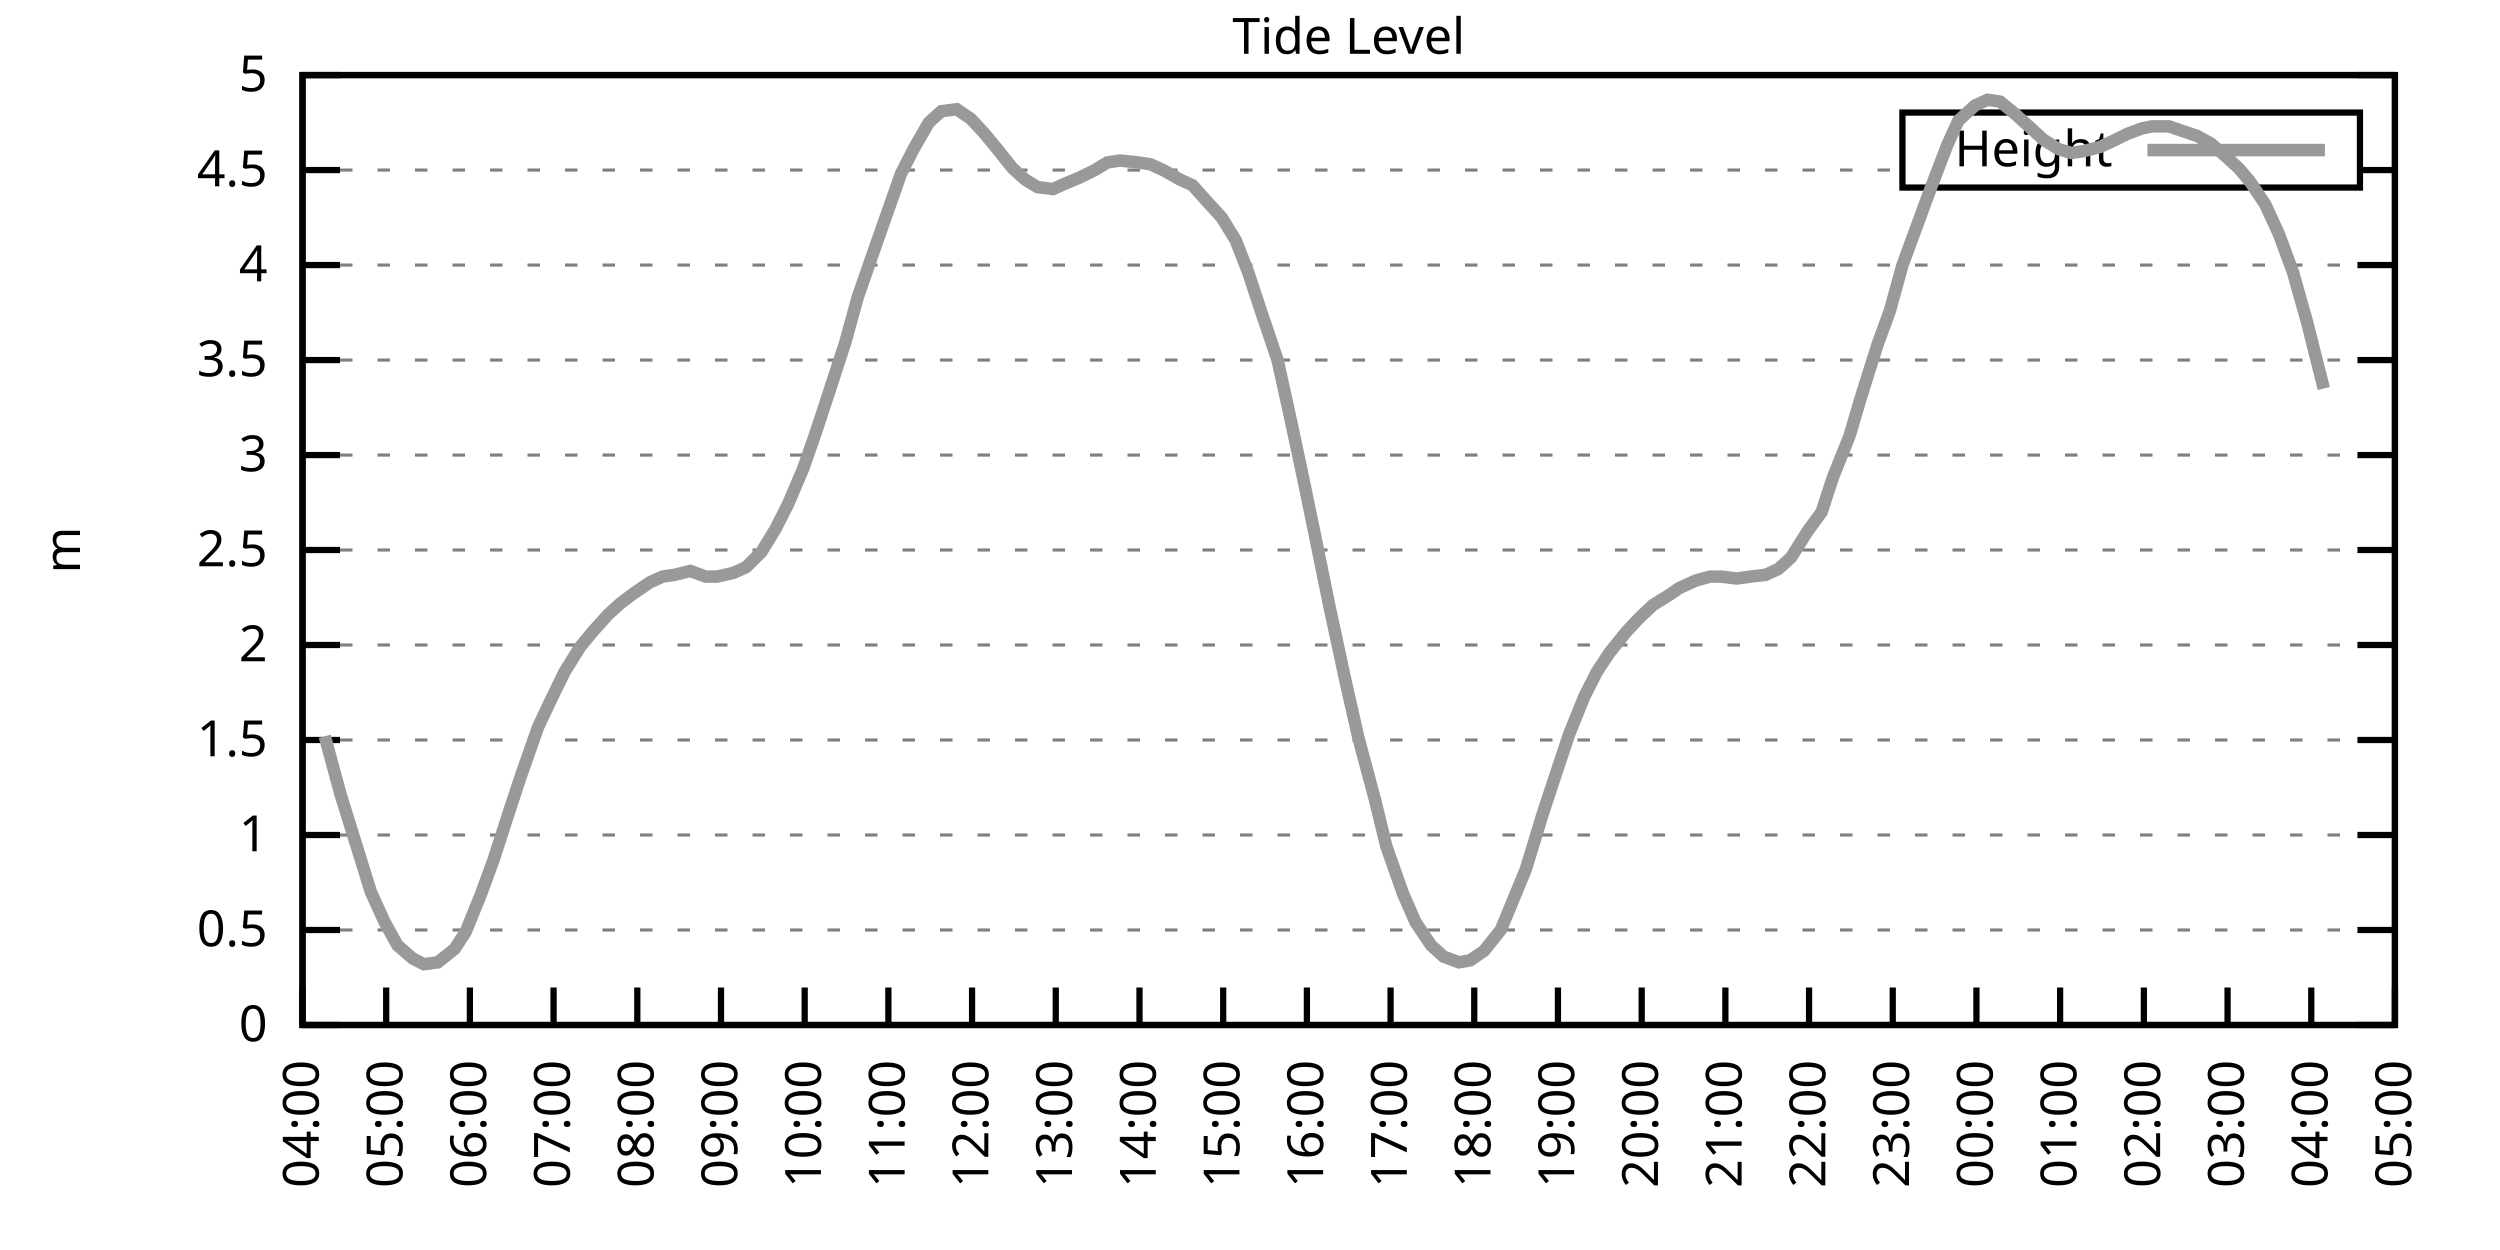
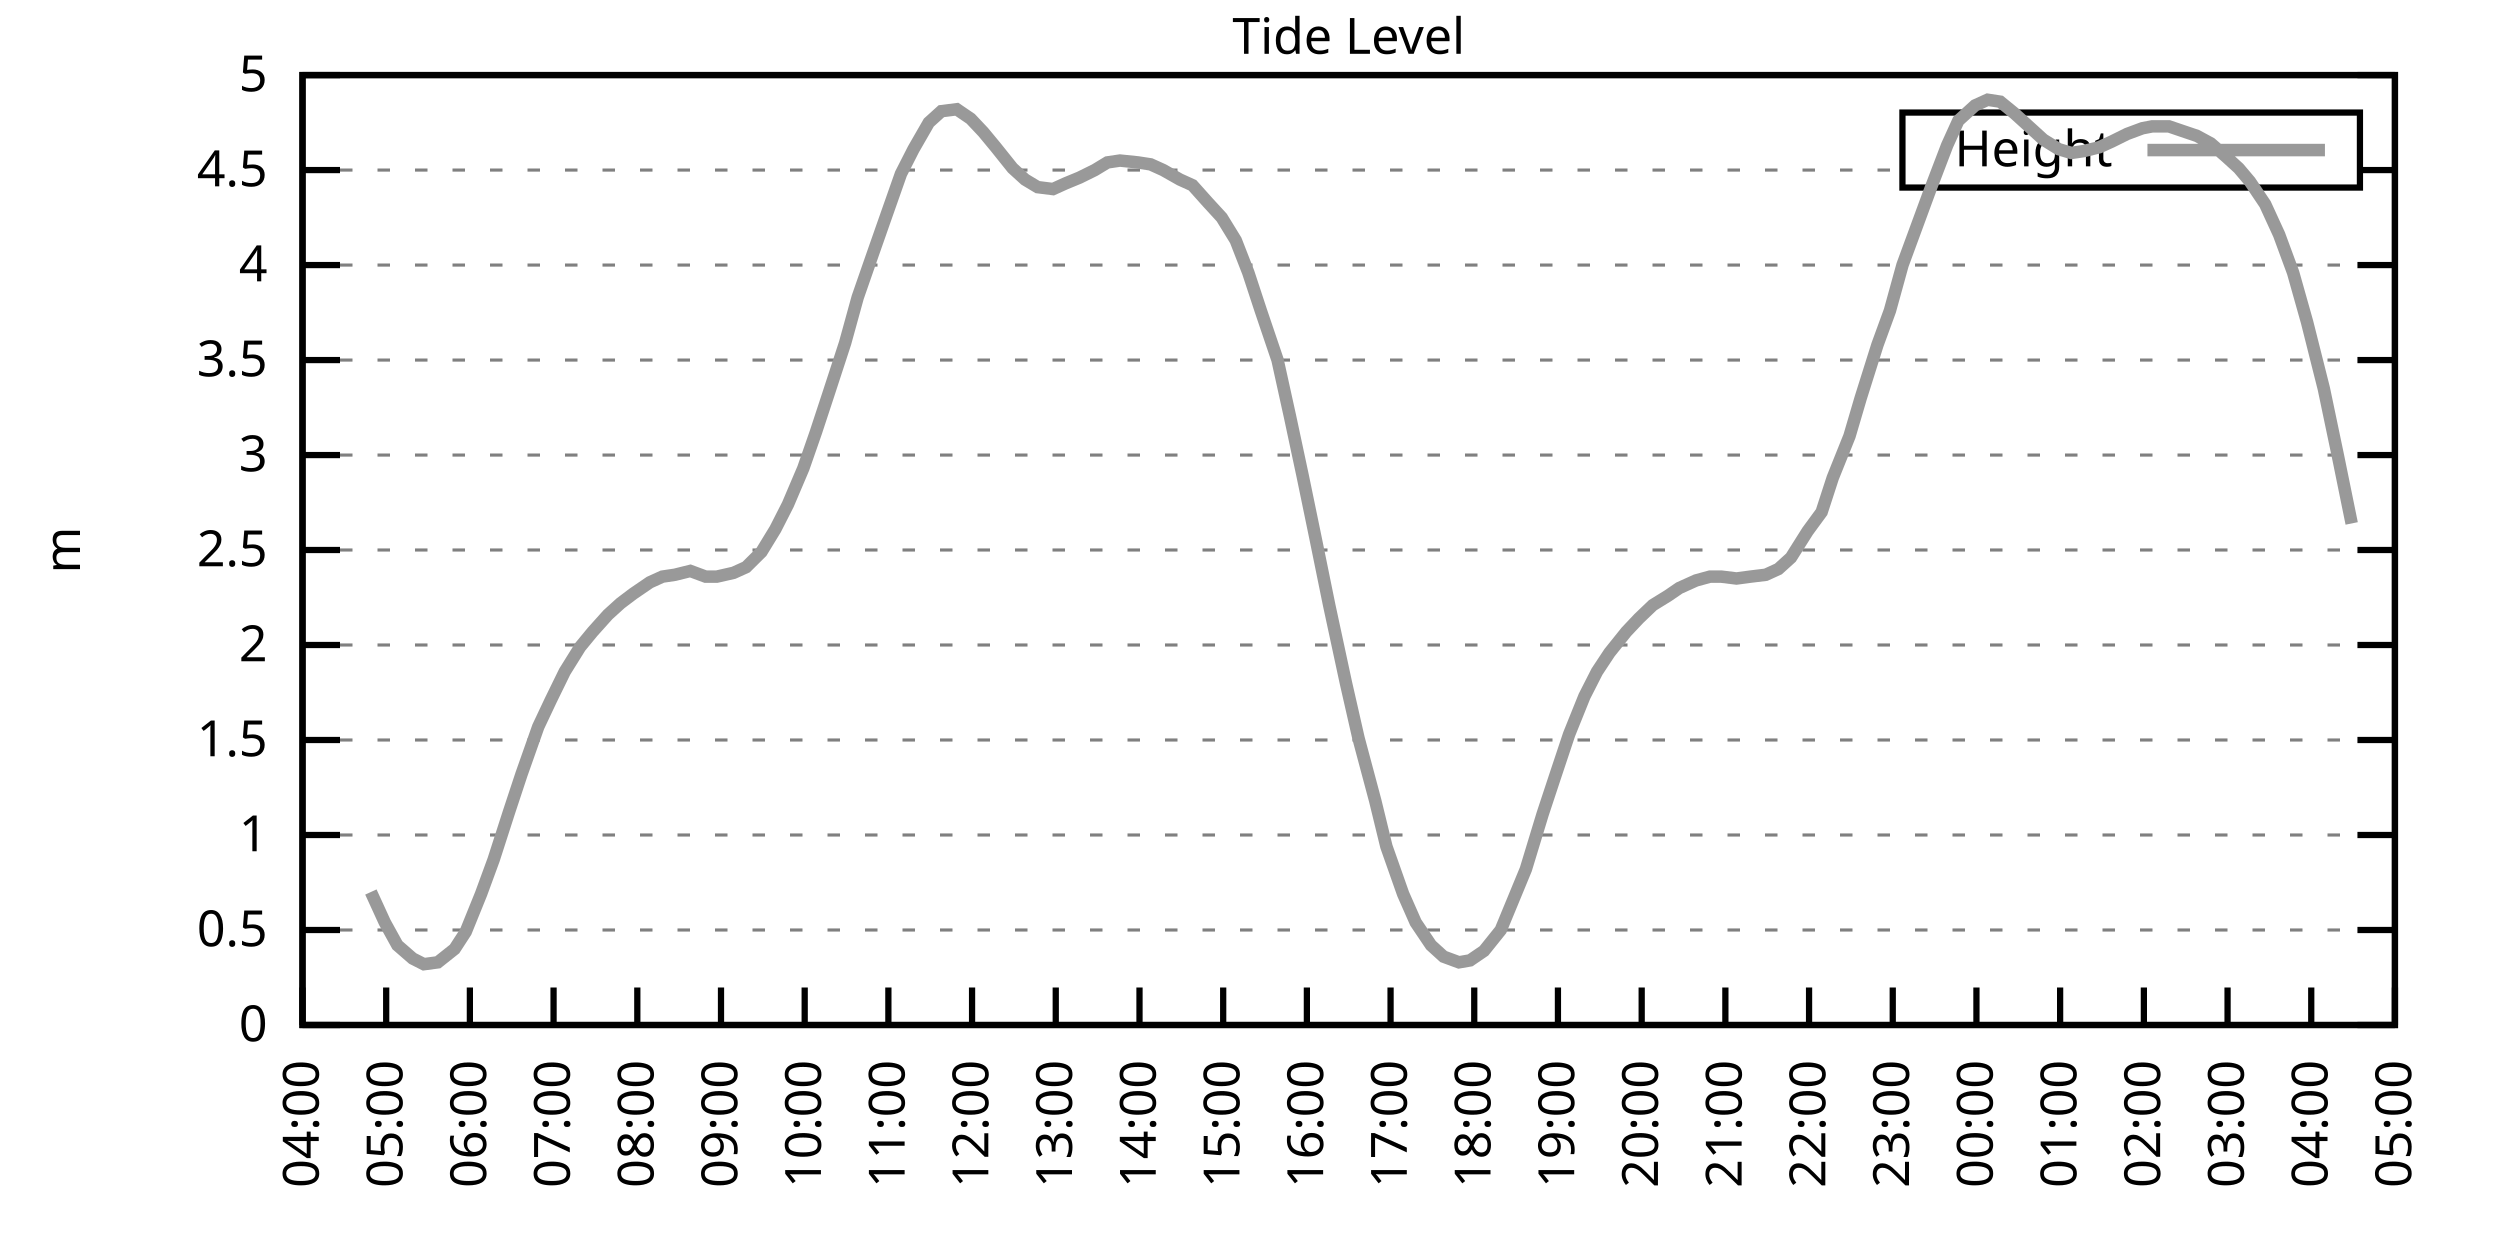
<svg xmlns="http://www.w3.org/2000/svg" xmlns:xlink="http://www.w3.org/1999/xlink" width="400" height="200" viewBox="0 0 400 200">
  <g id="gnuplot_canvas">
    <rect x="0" y="0" width="400" height="200" fill="none" />
    <defs>
      <circle id="gpDot" r="0.5" stroke-width="0.5" stroke="currentColor" />
      <path id="gpPt0" stroke-width="0.333" stroke="currentColor" d="M-1,0 h2 M0,-1 v2" />
      <path id="gpPt1" stroke-width="0.333" stroke="currentColor" d="M-1,-1 L1,1 M1,-1 L-1,1" />
      <path id="gpPt2" stroke-width="0.333" stroke="currentColor" d="M-1,0 L1,0 M0,-1 L0,1 M-1,-1 L1,1 M-1,1 L1,-1" />
      <rect id="gpPt3" stroke-width="0.333" stroke="currentColor" x="-1" y="-1" width="2" height="2" />
      <rect id="gpPt4" stroke-width="0.333" stroke="currentColor" fill="currentColor" x="-1" y="-1" width="2" height="2" />
      <circle id="gpPt5" stroke-width="0.333" stroke="currentColor" cx="0" cy="0" r="1" />
      <use xlink:href="#gpPt5" id="gpPt6" fill="currentColor" stroke="none" />
      <path id="gpPt7" stroke-width="0.333" stroke="currentColor" d="M0,-1.33 L-1.33,0.67 L1.33,0.67 z" />
      <use xlink:href="#gpPt7" id="gpPt8" fill="currentColor" stroke="none" />
      <use xlink:href="#gpPt7" id="gpPt9" stroke="currentColor" transform="rotate(180)" />
      <use xlink:href="#gpPt9" id="gpPt10" fill="currentColor" stroke="none" />
      <use xlink:href="#gpPt3" id="gpPt11" stroke="currentColor" transform="rotate(45)" />
      <use xlink:href="#gpPt11" id="gpPt12" fill="currentColor" stroke="none" />
      <path id="gpPt13" stroke-width="0.333" stroke="currentColor" d="M0,1.330 L1.265,0.411 L0.782,-1.067 L-0.782,-1.076 L-1.265,0.411 z" />
      <use xlink:href="#gpPt13" id="gpPt14" fill="currentColor" stroke="none" />
      <filter id="textbox" filterUnits="objectBoundingBox" x="0" y="0" height="1" width="1">
        <feFlood flood-color="white" flood-opacity="1" result="bgnd" />
        <feComposite in="SourceGraphic" in2="bgnd" operator="atop" />
      </filter>
      <filter id="greybox" filterUnits="objectBoundingBox" x="0" y="0" height="1" width="1">
        <feFlood flood-color="lightgrey" flood-opacity="1" result="grey" />
        <feComposite in="SourceGraphic" in2="grey" operator="atop" />
      </filter>
    </defs>
    <g fill="none" color="white" stroke="currentColor" stroke-width="1.00" stroke-linecap="butt" stroke-linejoin="miter">
</g>
    <g fill="none" color="black" stroke="currentColor" stroke-width="1.00" stroke-linecap="butt" stroke-linejoin="miter">
      <g stroke="none" shape-rendering="crispEdges">
        <polygon fill="rgb(255, 255, 255)" points="48.40,164.00 383.18,164.00 383.18,12.02 48.40,12.02 " />
      </g>
    </g>
    <g fill="none" color="black" stroke="currentColor" stroke-width="1.00" stroke-linecap="butt" stroke-linejoin="miter">
</g>
    <g fill="none" color="black" stroke="black" stroke-width="0.50" stroke-linecap="butt" stroke-linejoin="miter">
</g>
    <g fill="none" color="gray" stroke="currentColor" stroke-width="0.50" stroke-linecap="butt" stroke-linejoin="miter">
      <path stroke="gray" stroke-dasharray="2,4" class="gridline" d="M48.40,164.00 L383.19,164.00  " />
    </g>
    <g fill="none" color="gray" stroke="gray" stroke-width="1.00" stroke-linecap="butt" stroke-linejoin="miter">
</g>
    <g fill="none" color="black" stroke="currentColor" stroke-width="1.00" stroke-linecap="butt" stroke-linejoin="miter">
      <path stroke="black" d="M48.40,164.00 L54.40,164.00 M383.19,164.00 L377.19,164.00  " />
      <g transform="translate(42.80,166.60)" stroke="none" fill="black" font-family="Sans" font-size="8.00" text-anchor="end">
        <text>
          <tspan font-family="Sans"> 0</tspan>
        </text>
      </g>
    </g>
    <g fill="none" color="black" stroke="currentColor" stroke-width="1.00" stroke-linecap="butt" stroke-linejoin="miter">
</g>
    <g fill="none" color="black" stroke="black" stroke-width="0.50" stroke-linecap="butt" stroke-linejoin="miter">
</g>
    <g fill="none" color="gray" stroke="currentColor" stroke-width="0.50" stroke-linecap="butt" stroke-linejoin="miter">
      <path stroke="gray" stroke-dasharray="2,4" class="gridline" d="M48.40,148.80 L383.19,148.80  " />
    </g>
    <g fill="none" color="gray" stroke="gray" stroke-width="1.00" stroke-linecap="butt" stroke-linejoin="miter">
</g>
    <g fill="none" color="black" stroke="currentColor" stroke-width="1.00" stroke-linecap="butt" stroke-linejoin="miter">
      <path stroke="black" d="M48.40,148.80 L54.40,148.80 M383.19,148.80 L377.19,148.80  " />
      <g transform="translate(42.80,151.40)" stroke="none" fill="black" font-family="Sans" font-size="8.00" text-anchor="end">
        <text>
          <tspan font-family="Sans"> 0.5</tspan>
        </text>
      </g>
    </g>
    <g fill="none" color="black" stroke="currentColor" stroke-width="1.00" stroke-linecap="butt" stroke-linejoin="miter">
</g>
    <g fill="none" color="black" stroke="black" stroke-width="0.50" stroke-linecap="butt" stroke-linejoin="miter">
</g>
    <g fill="none" color="gray" stroke="currentColor" stroke-width="0.50" stroke-linecap="butt" stroke-linejoin="miter">
      <path stroke="gray" stroke-dasharray="2,4" class="gridline" d="M48.40,133.60 L383.19,133.60  " />
    </g>
    <g fill="none" color="gray" stroke="gray" stroke-width="1.00" stroke-linecap="butt" stroke-linejoin="miter">
</g>
    <g fill="none" color="black" stroke="currentColor" stroke-width="1.00" stroke-linecap="butt" stroke-linejoin="miter">
      <path stroke="black" d="M48.40,133.60 L54.40,133.60 M383.19,133.60 L377.19,133.60  " />
      <g transform="translate(42.80,136.20)" stroke="none" fill="black" font-family="Sans" font-size="8.00" text-anchor="end">
        <text>
          <tspan font-family="Sans"> 1</tspan>
        </text>
      </g>
    </g>
    <g fill="none" color="black" stroke="currentColor" stroke-width="1.00" stroke-linecap="butt" stroke-linejoin="miter">
</g>
    <g fill="none" color="black" stroke="black" stroke-width="0.50" stroke-linecap="butt" stroke-linejoin="miter">
</g>
    <g fill="none" color="gray" stroke="currentColor" stroke-width="0.50" stroke-linecap="butt" stroke-linejoin="miter">
      <path stroke="gray" stroke-dasharray="2,4" class="gridline" d="M48.40,118.40 L383.19,118.40  " />
    </g>
    <g fill="none" color="gray" stroke="gray" stroke-width="1.00" stroke-linecap="butt" stroke-linejoin="miter">
</g>
    <g fill="none" color="black" stroke="currentColor" stroke-width="1.00" stroke-linecap="butt" stroke-linejoin="miter">
      <path stroke="black" d="M48.40,118.40 L54.40,118.40 M383.19,118.40 L377.19,118.40  " />
      <g transform="translate(42.80,121.00)" stroke="none" fill="black" font-family="Sans" font-size="8.00" text-anchor="end">
        <text>
          <tspan font-family="Sans"> 1.5</tspan>
        </text>
      </g>
    </g>
    <g fill="none" color="black" stroke="currentColor" stroke-width="1.00" stroke-linecap="butt" stroke-linejoin="miter">
</g>
    <g fill="none" color="black" stroke="black" stroke-width="0.50" stroke-linecap="butt" stroke-linejoin="miter">
</g>
    <g fill="none" color="gray" stroke="currentColor" stroke-width="0.50" stroke-linecap="butt" stroke-linejoin="miter">
      <path stroke="gray" stroke-dasharray="2,4" class="gridline" d="M48.40,103.20 L383.19,103.20  " />
    </g>
    <g fill="none" color="gray" stroke="gray" stroke-width="1.00" stroke-linecap="butt" stroke-linejoin="miter">
</g>
    <g fill="none" color="black" stroke="currentColor" stroke-width="1.00" stroke-linecap="butt" stroke-linejoin="miter">
      <path stroke="black" d="M48.40,103.20 L54.40,103.20 M383.19,103.20 L377.19,103.20  " />
      <g transform="translate(42.80,105.80)" stroke="none" fill="black" font-family="Sans" font-size="8.00" text-anchor="end">
        <text>
          <tspan font-family="Sans"> 2</tspan>
        </text>
      </g>
    </g>
    <g fill="none" color="black" stroke="currentColor" stroke-width="1.00" stroke-linecap="butt" stroke-linejoin="miter">
</g>
    <g fill="none" color="black" stroke="black" stroke-width="0.50" stroke-linecap="butt" stroke-linejoin="miter">
</g>
    <g fill="none" color="gray" stroke="currentColor" stroke-width="0.50" stroke-linecap="butt" stroke-linejoin="miter">
      <path stroke="gray" stroke-dasharray="2,4" class="gridline" d="M48.40,88.00 L383.19,88.00  " />
    </g>
    <g fill="none" color="gray" stroke="gray" stroke-width="1.00" stroke-linecap="butt" stroke-linejoin="miter">
</g>
    <g fill="none" color="black" stroke="currentColor" stroke-width="1.00" stroke-linecap="butt" stroke-linejoin="miter">
      <path stroke="black" d="M48.40,88.00 L54.40,88.00 M383.19,88.00 L377.19,88.00  " />
      <g transform="translate(42.80,90.60)" stroke="none" fill="black" font-family="Sans" font-size="8.00" text-anchor="end">
        <text>
          <tspan font-family="Sans"> 2.5</tspan>
        </text>
      </g>
    </g>
    <g fill="none" color="black" stroke="currentColor" stroke-width="1.00" stroke-linecap="butt" stroke-linejoin="miter">
</g>
    <g fill="none" color="black" stroke="black" stroke-width="0.50" stroke-linecap="butt" stroke-linejoin="miter">
</g>
    <g fill="none" color="gray" stroke="currentColor" stroke-width="0.50" stroke-linecap="butt" stroke-linejoin="miter">
      <path stroke="gray" stroke-dasharray="2,4" class="gridline" d="M48.40,72.81 L383.19,72.81  " />
    </g>
    <g fill="none" color="gray" stroke="gray" stroke-width="1.00" stroke-linecap="butt" stroke-linejoin="miter">
</g>
    <g fill="none" color="black" stroke="currentColor" stroke-width="1.00" stroke-linecap="butt" stroke-linejoin="miter">
      <path stroke="black" d="M48.40,72.81 L54.40,72.81 M383.19,72.81 L377.19,72.81  " />
      <g transform="translate(42.80,75.41)" stroke="none" fill="black" font-family="Sans" font-size="8.00" text-anchor="end">
        <text>
          <tspan font-family="Sans"> 3</tspan>
        </text>
      </g>
    </g>
    <g fill="none" color="black" stroke="currentColor" stroke-width="1.00" stroke-linecap="butt" stroke-linejoin="miter">
</g>
    <g fill="none" color="black" stroke="black" stroke-width="0.50" stroke-linecap="butt" stroke-linejoin="miter">
</g>
    <g fill="none" color="gray" stroke="currentColor" stroke-width="0.50" stroke-linecap="butt" stroke-linejoin="miter">
      <path stroke="gray" stroke-dasharray="2,4" class="gridline" d="M48.40,57.61 L383.19,57.61  " />
    </g>
    <g fill="none" color="gray" stroke="gray" stroke-width="1.00" stroke-linecap="butt" stroke-linejoin="miter">
</g>
    <g fill="none" color="black" stroke="currentColor" stroke-width="1.00" stroke-linecap="butt" stroke-linejoin="miter">
      <path stroke="black" d="M48.40,57.61 L54.40,57.61 M383.19,57.61 L377.19,57.61  " />
      <g transform="translate(42.80,60.21)" stroke="none" fill="black" font-family="Sans" font-size="8.00" text-anchor="end">
        <text>
          <tspan font-family="Sans"> 3.5</tspan>
        </text>
      </g>
    </g>
    <g fill="none" color="black" stroke="currentColor" stroke-width="1.00" stroke-linecap="butt" stroke-linejoin="miter">
</g>
    <g fill="none" color="black" stroke="black" stroke-width="0.50" stroke-linecap="butt" stroke-linejoin="miter">
</g>
    <g fill="none" color="gray" stroke="currentColor" stroke-width="0.50" stroke-linecap="butt" stroke-linejoin="miter">
      <path stroke="gray" stroke-dasharray="2,4" class="gridline" d="M48.40,42.41 L383.19,42.41  " />
    </g>
    <g fill="none" color="gray" stroke="gray" stroke-width="1.00" stroke-linecap="butt" stroke-linejoin="miter">
</g>
    <g fill="none" color="black" stroke="currentColor" stroke-width="1.00" stroke-linecap="butt" stroke-linejoin="miter">
      <path stroke="black" d="M48.40,42.41 L54.40,42.41 M383.19,42.41 L377.19,42.41  " />
      <g transform="translate(42.80,45.01)" stroke="none" fill="black" font-family="Sans" font-size="8.00" text-anchor="end">
        <text>
          <tspan font-family="Sans"> 4</tspan>
        </text>
      </g>
    </g>
    <g fill="none" color="black" stroke="currentColor" stroke-width="1.00" stroke-linecap="butt" stroke-linejoin="miter">
</g>
    <g fill="none" color="black" stroke="black" stroke-width="0.50" stroke-linecap="butt" stroke-linejoin="miter">
</g>
    <g fill="none" color="gray" stroke="currentColor" stroke-width="0.50" stroke-linecap="butt" stroke-linejoin="miter">
      <path stroke="gray" stroke-dasharray="2,4" class="gridline" d="M48.40,27.21 L304.39,27.21 M377.59,27.21 L383.19,27.21  " />
    </g>
    <g fill="none" color="gray" stroke="gray" stroke-width="1.00" stroke-linecap="butt" stroke-linejoin="miter">
</g>
    <g fill="none" color="black" stroke="currentColor" stroke-width="1.00" stroke-linecap="butt" stroke-linejoin="miter">
      <path stroke="black" d="M48.40,27.21 L54.40,27.21 M383.19,27.21 L377.19,27.21  " />
      <g transform="translate(42.80,29.81)" stroke="none" fill="black" font-family="Sans" font-size="8.00" text-anchor="end">
        <text>
          <tspan font-family="Sans"> 4.5</tspan>
        </text>
      </g>
    </g>
    <g fill="none" color="black" stroke="currentColor" stroke-width="1.00" stroke-linecap="butt" stroke-linejoin="miter">
</g>
    <g fill="none" color="black" stroke="black" stroke-width="0.50" stroke-linecap="butt" stroke-linejoin="miter">
</g>
    <g fill="none" color="gray" stroke="currentColor" stroke-width="0.50" stroke-linecap="butt" stroke-linejoin="miter">
      <path stroke="gray" stroke-dasharray="2,4" class="gridline" d="M48.40,12.01 L383.19,12.01  " />
    </g>
    <g fill="none" color="gray" stroke="gray" stroke-width="1.00" stroke-linecap="butt" stroke-linejoin="miter">
</g>
    <g fill="none" color="black" stroke="currentColor" stroke-width="1.00" stroke-linecap="butt" stroke-linejoin="miter">
      <path stroke="black" d="M48.40,12.01 L54.40,12.01 M383.19,12.01 L377.19,12.01  " />
      <g transform="translate(42.80,14.61)" stroke="none" fill="black" font-family="Sans" font-size="8.00" text-anchor="end">
        <text>
          <tspan font-family="Sans"> 5</tspan>
        </text>
      </g>
    </g>
    <g fill="none" color="black" stroke="currentColor" stroke-width="1.00" stroke-linecap="butt" stroke-linejoin="miter">
      <path stroke="black" d="M48.40,164.00 L48.40,158.00  " />
      <g transform="translate(51.00,169.60) rotate(270.00)" stroke="none" fill="black" font-family="Sans" font-size="8.00" text-anchor="end">
        <text>
          <tspan font-family="Sans">04:00</tspan>
        </text>
      </g>
    </g>
    <g fill="none" color="black" stroke="currentColor" stroke-width="1.00" stroke-linecap="butt" stroke-linejoin="miter">
      <path stroke="black" d="M61.79,164.00 L61.79,158.00  " />
      <g transform="translate(64.39,169.60) rotate(270.00)" stroke="none" fill="black" font-family="Sans" font-size="8.00" text-anchor="end">
        <text>
          <tspan font-family="Sans">05:00</tspan>
        </text>
      </g>
    </g>
    <g fill="none" color="black" stroke="currentColor" stroke-width="1.00" stroke-linecap="butt" stroke-linejoin="miter">
      <path stroke="black" d="M75.18,164.00 L75.18,158.00  " />
      <g transform="translate(77.78,169.60) rotate(270.00)" stroke="none" fill="black" font-family="Sans" font-size="8.00" text-anchor="end">
        <text>
          <tspan font-family="Sans">06:00</tspan>
        </text>
      </g>
    </g>
    <g fill="none" color="black" stroke="currentColor" stroke-width="1.00" stroke-linecap="butt" stroke-linejoin="miter">
      <path stroke="black" d="M88.57,164.00 L88.57,158.00  " />
      <g transform="translate(91.17,169.60) rotate(270.00)" stroke="none" fill="black" font-family="Sans" font-size="8.00" text-anchor="end">
        <text>
          <tspan font-family="Sans">07:00</tspan>
        </text>
      </g>
    </g>
    <g fill="none" color="black" stroke="currentColor" stroke-width="1.00" stroke-linecap="butt" stroke-linejoin="miter">
      <path stroke="black" d="M101.97,164.00 L101.97,158.00  " />
      <g transform="translate(104.57,169.60) rotate(270.00)" stroke="none" fill="black" font-family="Sans" font-size="8.00" text-anchor="end">
        <text>
          <tspan font-family="Sans">08:00</tspan>
        </text>
      </g>
    </g>
    <g fill="none" color="black" stroke="currentColor" stroke-width="1.00" stroke-linecap="butt" stroke-linejoin="miter">
      <path stroke="black" d="M115.36,164.00 L115.36,158.00  " />
      <g transform="translate(117.96,169.60) rotate(270.00)" stroke="none" fill="black" font-family="Sans" font-size="8.00" text-anchor="end">
        <text>
          <tspan font-family="Sans">09:00</tspan>
        </text>
      </g>
    </g>
    <g fill="none" color="black" stroke="currentColor" stroke-width="1.00" stroke-linecap="butt" stroke-linejoin="miter">
      <path stroke="black" d="M128.75,164.00 L128.75,158.00  " />
      <g transform="translate(131.35,169.60) rotate(270.00)" stroke="none" fill="black" font-family="Sans" font-size="8.00" text-anchor="end">
        <text>
          <tspan font-family="Sans">10:00</tspan>
        </text>
      </g>
    </g>
    <g fill="none" color="black" stroke="currentColor" stroke-width="1.00" stroke-linecap="butt" stroke-linejoin="miter">
      <path stroke="black" d="M142.14,164.00 L142.14,158.00  " />
      <g transform="translate(144.74,169.60) rotate(270.00)" stroke="none" fill="black" font-family="Sans" font-size="8.00" text-anchor="end">
        <text>
          <tspan font-family="Sans">11:00</tspan>
        </text>
      </g>
    </g>
    <g fill="none" color="black" stroke="currentColor" stroke-width="1.00" stroke-linecap="butt" stroke-linejoin="miter">
      <path stroke="black" d="M155.53,164.00 L155.53,158.00  " />
      <g transform="translate(158.13,169.60) rotate(270.00)" stroke="none" fill="black" font-family="Sans" font-size="8.00" text-anchor="end">
        <text>
          <tspan font-family="Sans">12:00</tspan>
        </text>
      </g>
    </g>
    <g fill="none" color="black" stroke="currentColor" stroke-width="1.00" stroke-linecap="butt" stroke-linejoin="miter">
      <path stroke="black" d="M168.92,164.00 L168.92,158.00  " />
      <g transform="translate(171.52,169.60) rotate(270.00)" stroke="none" fill="black" font-family="Sans" font-size="8.00" text-anchor="end">
        <text>
          <tspan font-family="Sans">13:00</tspan>
        </text>
      </g>
    </g>
    <g fill="none" color="black" stroke="currentColor" stroke-width="1.00" stroke-linecap="butt" stroke-linejoin="miter">
      <path stroke="black" d="M182.32,164.00 L182.32,158.00  " />
      <g transform="translate(184.92,169.60) rotate(270.00)" stroke="none" fill="black" font-family="Sans" font-size="8.00" text-anchor="end">
        <text>
          <tspan font-family="Sans">14:00</tspan>
        </text>
      </g>
    </g>
    <g fill="none" color="black" stroke="currentColor" stroke-width="1.00" stroke-linecap="butt" stroke-linejoin="miter">
      <path stroke="black" d="M195.71,164.00 L195.71,158.00  " />
      <g transform="translate(198.31,169.60) rotate(270.00)" stroke="none" fill="black" font-family="Sans" font-size="8.00" text-anchor="end">
        <text>
          <tspan font-family="Sans">15:00</tspan>
        </text>
      </g>
    </g>
    <g fill="none" color="black" stroke="currentColor" stroke-width="1.00" stroke-linecap="butt" stroke-linejoin="miter">
      <path stroke="black" d="M209.10,164.00 L209.10,158.00  " />
      <g transform="translate(211.70,169.60) rotate(270.00)" stroke="none" fill="black" font-family="Sans" font-size="8.00" text-anchor="end">
        <text>
          <tspan font-family="Sans">16:00</tspan>
        </text>
      </g>
    </g>
    <g fill="none" color="black" stroke="currentColor" stroke-width="1.00" stroke-linecap="butt" stroke-linejoin="miter">
      <path stroke="black" d="M222.49,164.00 L222.49,158.00  " />
      <g transform="translate(225.09,169.60) rotate(270.00)" stroke="none" fill="black" font-family="Sans" font-size="8.00" text-anchor="end">
        <text>
          <tspan font-family="Sans">17:00</tspan>
        </text>
      </g>
    </g>
    <g fill="none" color="black" stroke="currentColor" stroke-width="1.00" stroke-linecap="butt" stroke-linejoin="miter">
      <path stroke="black" d="M235.88,164.00 L235.88,158.00  " />
      <g transform="translate(238.48,169.60) rotate(270.00)" stroke="none" fill="black" font-family="Sans" font-size="8.00" text-anchor="end">
        <text>
          <tspan font-family="Sans">18:00</tspan>
        </text>
      </g>
    </g>
    <g fill="none" color="black" stroke="currentColor" stroke-width="1.00" stroke-linecap="butt" stroke-linejoin="miter">
      <path stroke="black" d="M249.27,164.00 L249.27,158.00  " />
      <g transform="translate(251.87,169.60) rotate(270.00)" stroke="none" fill="black" font-family="Sans" font-size="8.00" text-anchor="end">
        <text>
          <tspan font-family="Sans">19:00</tspan>
        </text>
      </g>
    </g>
    <g fill="none" color="black" stroke="currentColor" stroke-width="1.00" stroke-linecap="butt" stroke-linejoin="miter">
      <path stroke="black" d="M262.67,164.00 L262.67,158.00  " />
      <g transform="translate(265.27,169.60) rotate(270.00)" stroke="none" fill="black" font-family="Sans" font-size="8.00" text-anchor="end">
        <text>
          <tspan font-family="Sans">20:00</tspan>
        </text>
      </g>
    </g>
    <g fill="none" color="black" stroke="currentColor" stroke-width="1.00" stroke-linecap="butt" stroke-linejoin="miter">
      <path stroke="black" d="M276.06,164.00 L276.06,158.00  " />
      <g transform="translate(278.66,169.60) rotate(270.00)" stroke="none" fill="black" font-family="Sans" font-size="8.00" text-anchor="end">
        <text>
          <tspan font-family="Sans">21:00</tspan>
        </text>
      </g>
    </g>
    <g fill="none" color="black" stroke="currentColor" stroke-width="1.00" stroke-linecap="butt" stroke-linejoin="miter">
      <path stroke="black" d="M289.45,164.00 L289.45,158.00  " />
      <g transform="translate(292.05,169.60) rotate(270.00)" stroke="none" fill="black" font-family="Sans" font-size="8.00" text-anchor="end">
        <text>
          <tspan font-family="Sans">22:00</tspan>
        </text>
      </g>
    </g>
    <g fill="none" color="black" stroke="currentColor" stroke-width="1.00" stroke-linecap="butt" stroke-linejoin="miter">
      <path stroke="black" d="M302.84,164.00 L302.84,158.00  " />
      <g transform="translate(305.44,169.60) rotate(270.00)" stroke="none" fill="black" font-family="Sans" font-size="8.00" text-anchor="end">
        <text>
          <tspan font-family="Sans">23:00</tspan>
        </text>
      </g>
    </g>
    <g fill="none" color="black" stroke="currentColor" stroke-width="1.00" stroke-linecap="butt" stroke-linejoin="miter">
      <path stroke="black" d="M316.23,164.00 L316.23,158.00  " />
      <g transform="translate(318.83,169.60) rotate(270.00)" stroke="none" fill="black" font-family="Sans" font-size="8.00" text-anchor="end">
        <text>
          <tspan font-family="Sans">00:00</tspan>
        </text>
      </g>
    </g>
    <g fill="none" color="black" stroke="currentColor" stroke-width="1.00" stroke-linecap="butt" stroke-linejoin="miter">
      <path stroke="black" d="M329.62,164.00 L329.62,158.00  " />
      <g transform="translate(332.22,169.60) rotate(270.00)" stroke="none" fill="black" font-family="Sans" font-size="8.00" text-anchor="end">
        <text>
          <tspan font-family="Sans">01:00</tspan>
        </text>
      </g>
    </g>
    <g fill="none" color="black" stroke="currentColor" stroke-width="1.00" stroke-linecap="butt" stroke-linejoin="miter">
      <path stroke="black" d="M343.02,164.00 L343.02,158.00  " />
      <g transform="translate(345.62,169.60) rotate(270.00)" stroke="none" fill="black" font-family="Sans" font-size="8.00" text-anchor="end">
        <text>
          <tspan font-family="Sans">02:00</tspan>
        </text>
      </g>
    </g>
    <g fill="none" color="black" stroke="currentColor" stroke-width="1.00" stroke-linecap="butt" stroke-linejoin="miter">
      <path stroke="black" d="M356.41,164.00 L356.41,158.00  " />
      <g transform="translate(359.01,169.60) rotate(270.00)" stroke="none" fill="black" font-family="Sans" font-size="8.00" text-anchor="end">
        <text>
          <tspan font-family="Sans">03:00</tspan>
        </text>
      </g>
    </g>
    <g fill="none" color="black" stroke="currentColor" stroke-width="1.00" stroke-linecap="butt" stroke-linejoin="miter">
      <path stroke="black" d="M369.80,164.00 L369.80,158.00  " />
      <g transform="translate(372.40,169.60) rotate(270.00)" stroke="none" fill="black" font-family="Sans" font-size="8.00" text-anchor="end">
        <text>
          <tspan font-family="Sans">04:00</tspan>
        </text>
      </g>
    </g>
    <g fill="none" color="black" stroke="currentColor" stroke-width="1.00" stroke-linecap="butt" stroke-linejoin="miter">
      <path stroke="black" d="M383.19,164.00 L383.19,158.00  " />
      <g transform="translate(385.79,169.60) rotate(270.00)" stroke="none" fill="black" font-family="Sans" font-size="8.00" text-anchor="end">
        <text>
          <tspan font-family="Sans">05:00</tspan>
        </text>
      </g>
    </g>
    <g fill="none" color="black" stroke="currentColor" stroke-width="1.00" stroke-linecap="butt" stroke-linejoin="miter">
</g>
    <g fill="none" color="black" stroke="currentColor" stroke-width="1.00" stroke-linecap="butt" stroke-linejoin="miter">
      <path stroke="black" d="M48.40,12.01 L48.40,164.00 L383.19,164.00 L383.19,12.01 L48.40,12.01 Z  " />
    </g>
    <g fill="none" color="black" stroke="currentColor" stroke-width="1.00" stroke-linecap="butt" stroke-linejoin="miter">
</g>
    <g fill="none" color="black" stroke="currentColor" stroke-width="1.00" stroke-linecap="butt" stroke-linejoin="miter">
      <path stroke="black" d="M304.39,30.01 L304.39,18.01 L377.59,18.01 L377.59,30.01 L304.39,30.01 Z  " />
    </g>
    <g id="Tide_level_plot_1">
      <g fill="none" color="white" stroke="black" stroke-width="2.00" stroke-linecap="butt" stroke-linejoin="miter">
</g>
      <g fill="none" color="black" stroke="currentColor" stroke-width="2.00" stroke-linecap="butt" stroke-linejoin="miter">
        <g transform="translate(337.99,26.61)" stroke="none" fill="black" font-family="Sans" font-size="8.00" text-anchor="end">
          <text>
            <tspan font-family="Sans">Height</tspan>
          </text>
        </g>
      </g>
      <g fill="none" color="black" stroke="currentColor" stroke-width="2.00" stroke-linecap="butt" stroke-linejoin="miter">
-         <path stroke="rgb(153, 153, 153)" d="M343.59,24.01 L371.99,24.01 M51.97,117.80 L54.43,126.91 L59.34,142.72 L61.57,147.59 L63.58,151.23 L66.03,153.36   L67.82,154.27 L70.05,153.97 L72.73,151.84 L74.51,149.10 L76.97,143.03 L78.98,137.55 L81.43,129.95 L83.44,123.87   L86.12,116.28 L88.13,112.02 L90.36,107.46 L92.82,103.51 L94.82,101.08 L97.28,98.34 L99.29,96.52 L101.30,95.00   L103.98,93.17 L105.98,92.26 L107.99,91.96 L110.45,91.35 L112.90,92.26 L114.69,92.26 L117.37,91.65 L119.38,90.74   L121.83,88.31 L124.06,84.66 L126.07,80.71 L128.53,74.93 L130.54,69.16 L132.54,63.08 L135.22,54.87 L137.23,47.58   L139.24,41.80 L141.69,34.81 L144.15,27.82 L146.16,23.87 L148.61,19.61 L150.62,17.79 L153.08,17.48 L155.31,19.00   L157.32,21.13 L159.33,23.56 L162.01,26.91 L164.01,28.73 L166.02,29.94 L168.48,30.25 L170.49,29.34 L172.72,28.42   L175.17,27.21 L177.18,25.99 L179.19,25.69 L182.09,25.99 L184.10,26.30 L186.11,27.21 L188.79,28.73 L190.80,29.64   L193.25,32.38 L195.48,34.81 L197.72,38.46 L199.73,43.62 L201.73,49.70 L204.41,57.61 L206.42,66.73 L208.43,76.15   L210.44,85.88 L212.67,96.82 L215.35,109.28 L217.36,118.10 L220.04,128.13 L221.82,135.43 L224.50,143.03 L226.51,147.59   L228.96,151.23 L230.97,153.06 L233.43,153.97 L235.21,153.66 L237.44,152.14 L240.12,148.80 L242.13,143.94 L244.14,139.07   L246.82,130.26 L248.83,124.18 L251.06,117.49 L253.51,111.41 L255.52,107.46 L257.53,104.42 L260.21,101.08 L262.22,98.95   L264.45,96.82 L266.91,95.30 L268.69,94.08 L271.37,92.87 L273.60,92.26 L275.39,92.26 L277.84,92.56 L280.07,92.26   L282.53,91.96 L284.54,91.04 L286.55,89.22 L289.23,84.97 L291.46,81.93 L293.24,76.45 L295.92,69.77 L297.71,63.69   L300.39,55.18 L302.39,49.70 L304.40,42.41 L306.86,35.72 L308.87,30.25 L311.54,23.26 L313.33,19.31 L316.01,16.87   L318.02,15.96 L320.03,16.27 L322.26,18.09 L324.94,20.52 L326.95,22.35 L329.40,23.87 L331.41,24.47 L333.42,24.17   L335.87,23.56 L337.88,22.65 L340.34,21.43 L342.79,20.52 L344.35,20.22 L347.03,20.22 L348.82,20.83 L351.50,21.74   L353.73,22.95 L356.18,25.08 L358.19,26.91 L359.98,29.03 L362.43,32.68 L364.66,37.54 L366.90,43.62 L369.13,51.53   L371.81,62.17  " />
+         <path stroke="rgb(153, 153, 153)" d="M343.59,24.01 L371.99,24.01 M59.34,142.72 L61.57,147.59 L63.58,151.23 L66.03,153.36 L67.82,154.27 L70.05,153.97   L72.73,151.84 L74.51,149.10 L76.97,143.03 L78.98,137.55 L81.43,129.95 L83.44,123.87 L86.12,116.28 L88.13,112.02   L90.36,107.46 L92.82,103.51 L94.82,101.08 L97.28,98.34 L99.29,96.52 L101.30,95.00 L103.98,93.17 L105.98,92.26   L107.99,91.96 L110.45,91.35 L112.90,92.26 L114.69,92.26 L117.37,91.65 L119.38,90.74 L121.83,88.31 L124.06,84.66   L126.07,80.71 L128.53,74.93 L130.54,69.16 L132.54,63.08 L135.22,54.87 L137.23,47.58 L139.24,41.80 L141.69,34.81   L144.15,27.82 L146.16,23.87 L148.61,19.61 L150.62,17.79 L153.08,17.48 L155.31,19.00 L157.32,21.13 L159.33,23.56   L162.01,26.91 L164.01,28.73 L166.02,29.94 L168.48,30.25 L170.49,29.34 L172.72,28.42 L175.17,27.21 L177.18,25.99   L179.19,25.69 L182.09,25.99 L184.10,26.30 L186.11,27.21 L188.79,28.73 L190.80,29.64 L193.25,32.38 L195.48,34.81   L197.72,38.46 L199.73,43.62 L201.73,49.70 L204.41,57.61 L206.42,66.73 L208.43,76.15 L210.44,85.88 L212.67,96.82   L215.35,109.28 L217.36,118.10 L220.04,128.13 L221.82,135.43 L224.50,143.03 L226.51,147.59 L228.96,151.23 L230.97,153.06   L233.43,153.97 L235.21,153.66 L237.44,152.14 L240.12,148.80 L242.13,143.94 L244.14,139.07 L246.82,130.26 L248.83,124.18   L251.06,117.49 L253.51,111.41 L255.52,107.46 L257.53,104.42 L260.21,101.08 L262.22,98.95 L264.45,96.82 L266.91,95.30   L268.69,94.08 L271.37,92.87 L273.60,92.26 L275.39,92.26 L277.84,92.56 L280.07,92.26 L282.53,91.96 L284.54,91.04   L286.55,89.22 L289.23,84.97 L291.46,81.93 L293.24,76.45 L295.92,69.77 L297.71,63.69 L300.39,55.18 L302.39,49.70   L304.40,42.41 L306.86,35.72 L308.87,30.25 L311.54,23.26 L313.33,19.31 L316.01,16.87 L318.02,15.96 L320.03,16.27   L322.26,18.09 L324.94,20.52 L326.95,22.35 L329.40,23.87 L331.41,24.47 L333.42,24.17 L335.87,23.56 L337.88,22.65   L340.34,21.43 L342.79,20.52 L344.35,20.22 L347.03,20.22 L348.82,20.83 L351.50,21.74 L353.73,22.95 L356.18,25.08   L358.19,26.91 L359.98,29.03 L362.43,32.68 L364.66,37.54 L366.90,43.62 L369.13,51.53 L371.81,62.17 L374.04,72.81   L376.27,83.75  " />
      </g>
    </g>
    <g fill="none" color="black" stroke="currentColor" stroke-width="2.00" stroke-linecap="butt" stroke-linejoin="miter">
</g>
    <g fill="none" color="black" stroke="black" stroke-width="1.00" stroke-linecap="butt" stroke-linejoin="miter">
</g>
    <g fill="none" color="black" stroke="currentColor" stroke-width="1.00" stroke-linecap="butt" stroke-linejoin="miter">
      <path stroke="black" d="M48.40,12.01 L48.40,164.00 L383.19,164.00 L383.19,12.01 L48.40,12.01 Z  " />
      <g transform="translate(12.80,88.01) rotate(270.00)" stroke="none" fill="black" font-family="Sans" font-size="8.00" text-anchor="middle">
        <text>
          <tspan font-family="Sans">m</tspan>
        </text>
      </g>
    </g>
    <g fill="none" color="black" stroke="currentColor" stroke-width="1.00" stroke-linecap="butt" stroke-linejoin="miter">
</g>
    <g fill="none" color="black" stroke="currentColor" stroke-width="1.00" stroke-linecap="butt" stroke-linejoin="miter">
      <g transform="translate(215.79,8.61)" stroke="none" fill="black" font-family="Sans" font-size="8.00" text-anchor="middle">
        <text>
          <tspan font-family="Sans">Tide Level</tspan>
        </text>
      </g>
    </g>
    <g fill="none" color="black" stroke="currentColor" stroke-width="1.00" stroke-linecap="butt" stroke-linejoin="miter">
</g>
  </g>
</svg>
